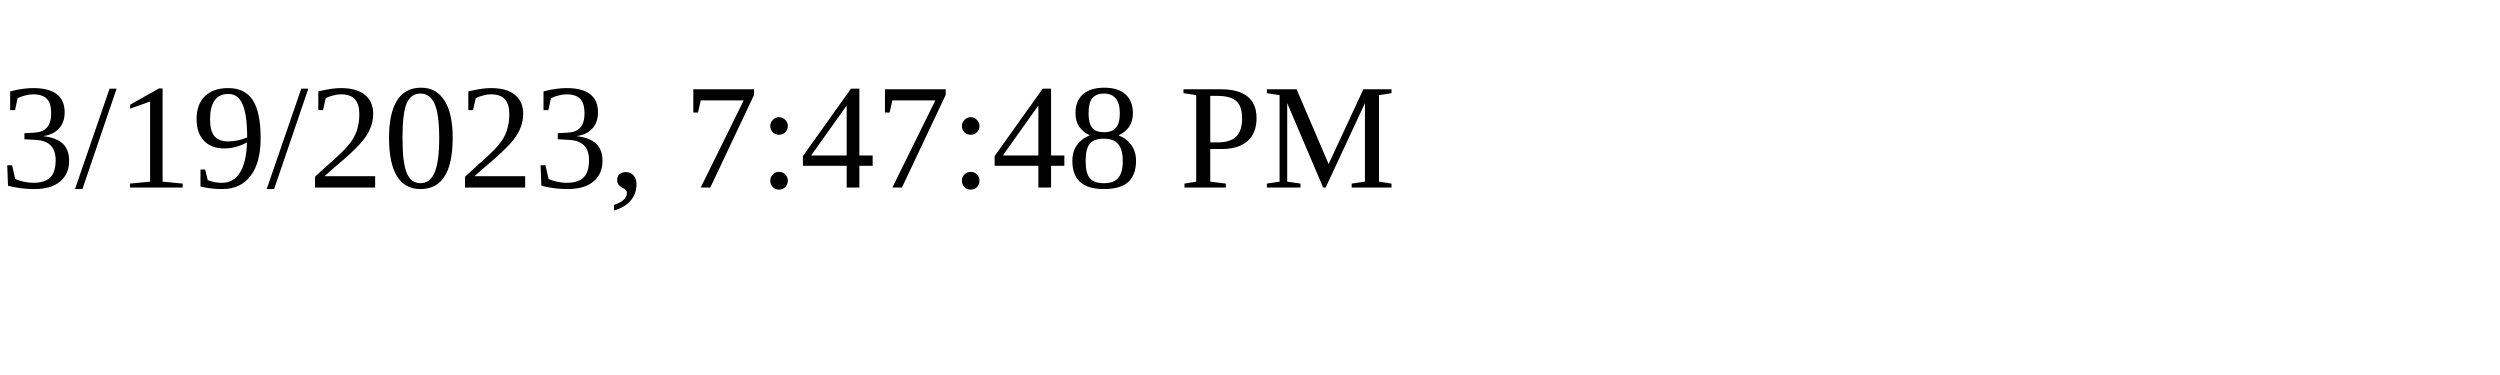
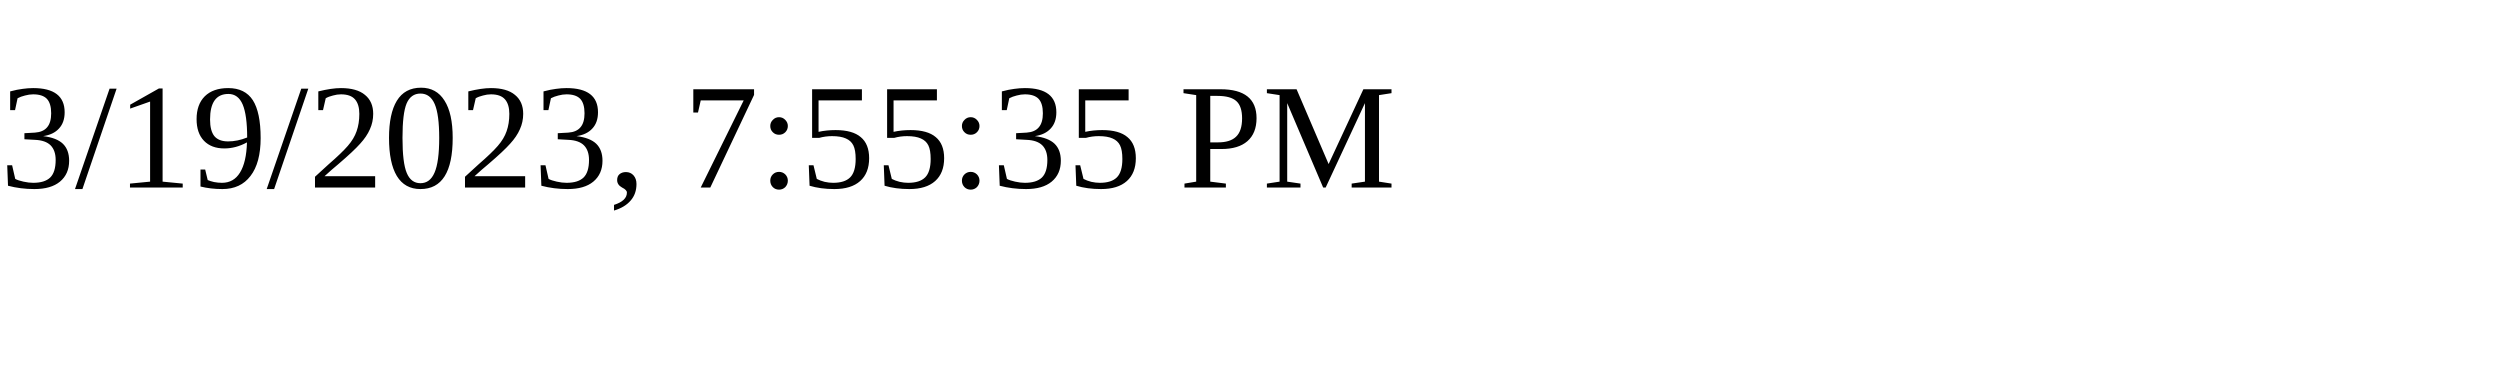
<svg xmlns="http://www.w3.org/2000/svg" height="30" width="200">
-   <text x="0" y="15">3/19/2023, 7:47:48 PM</text>
+   <text x="0" y="15">3/19/2023, 7:55:35 PM</text>
</svg>
